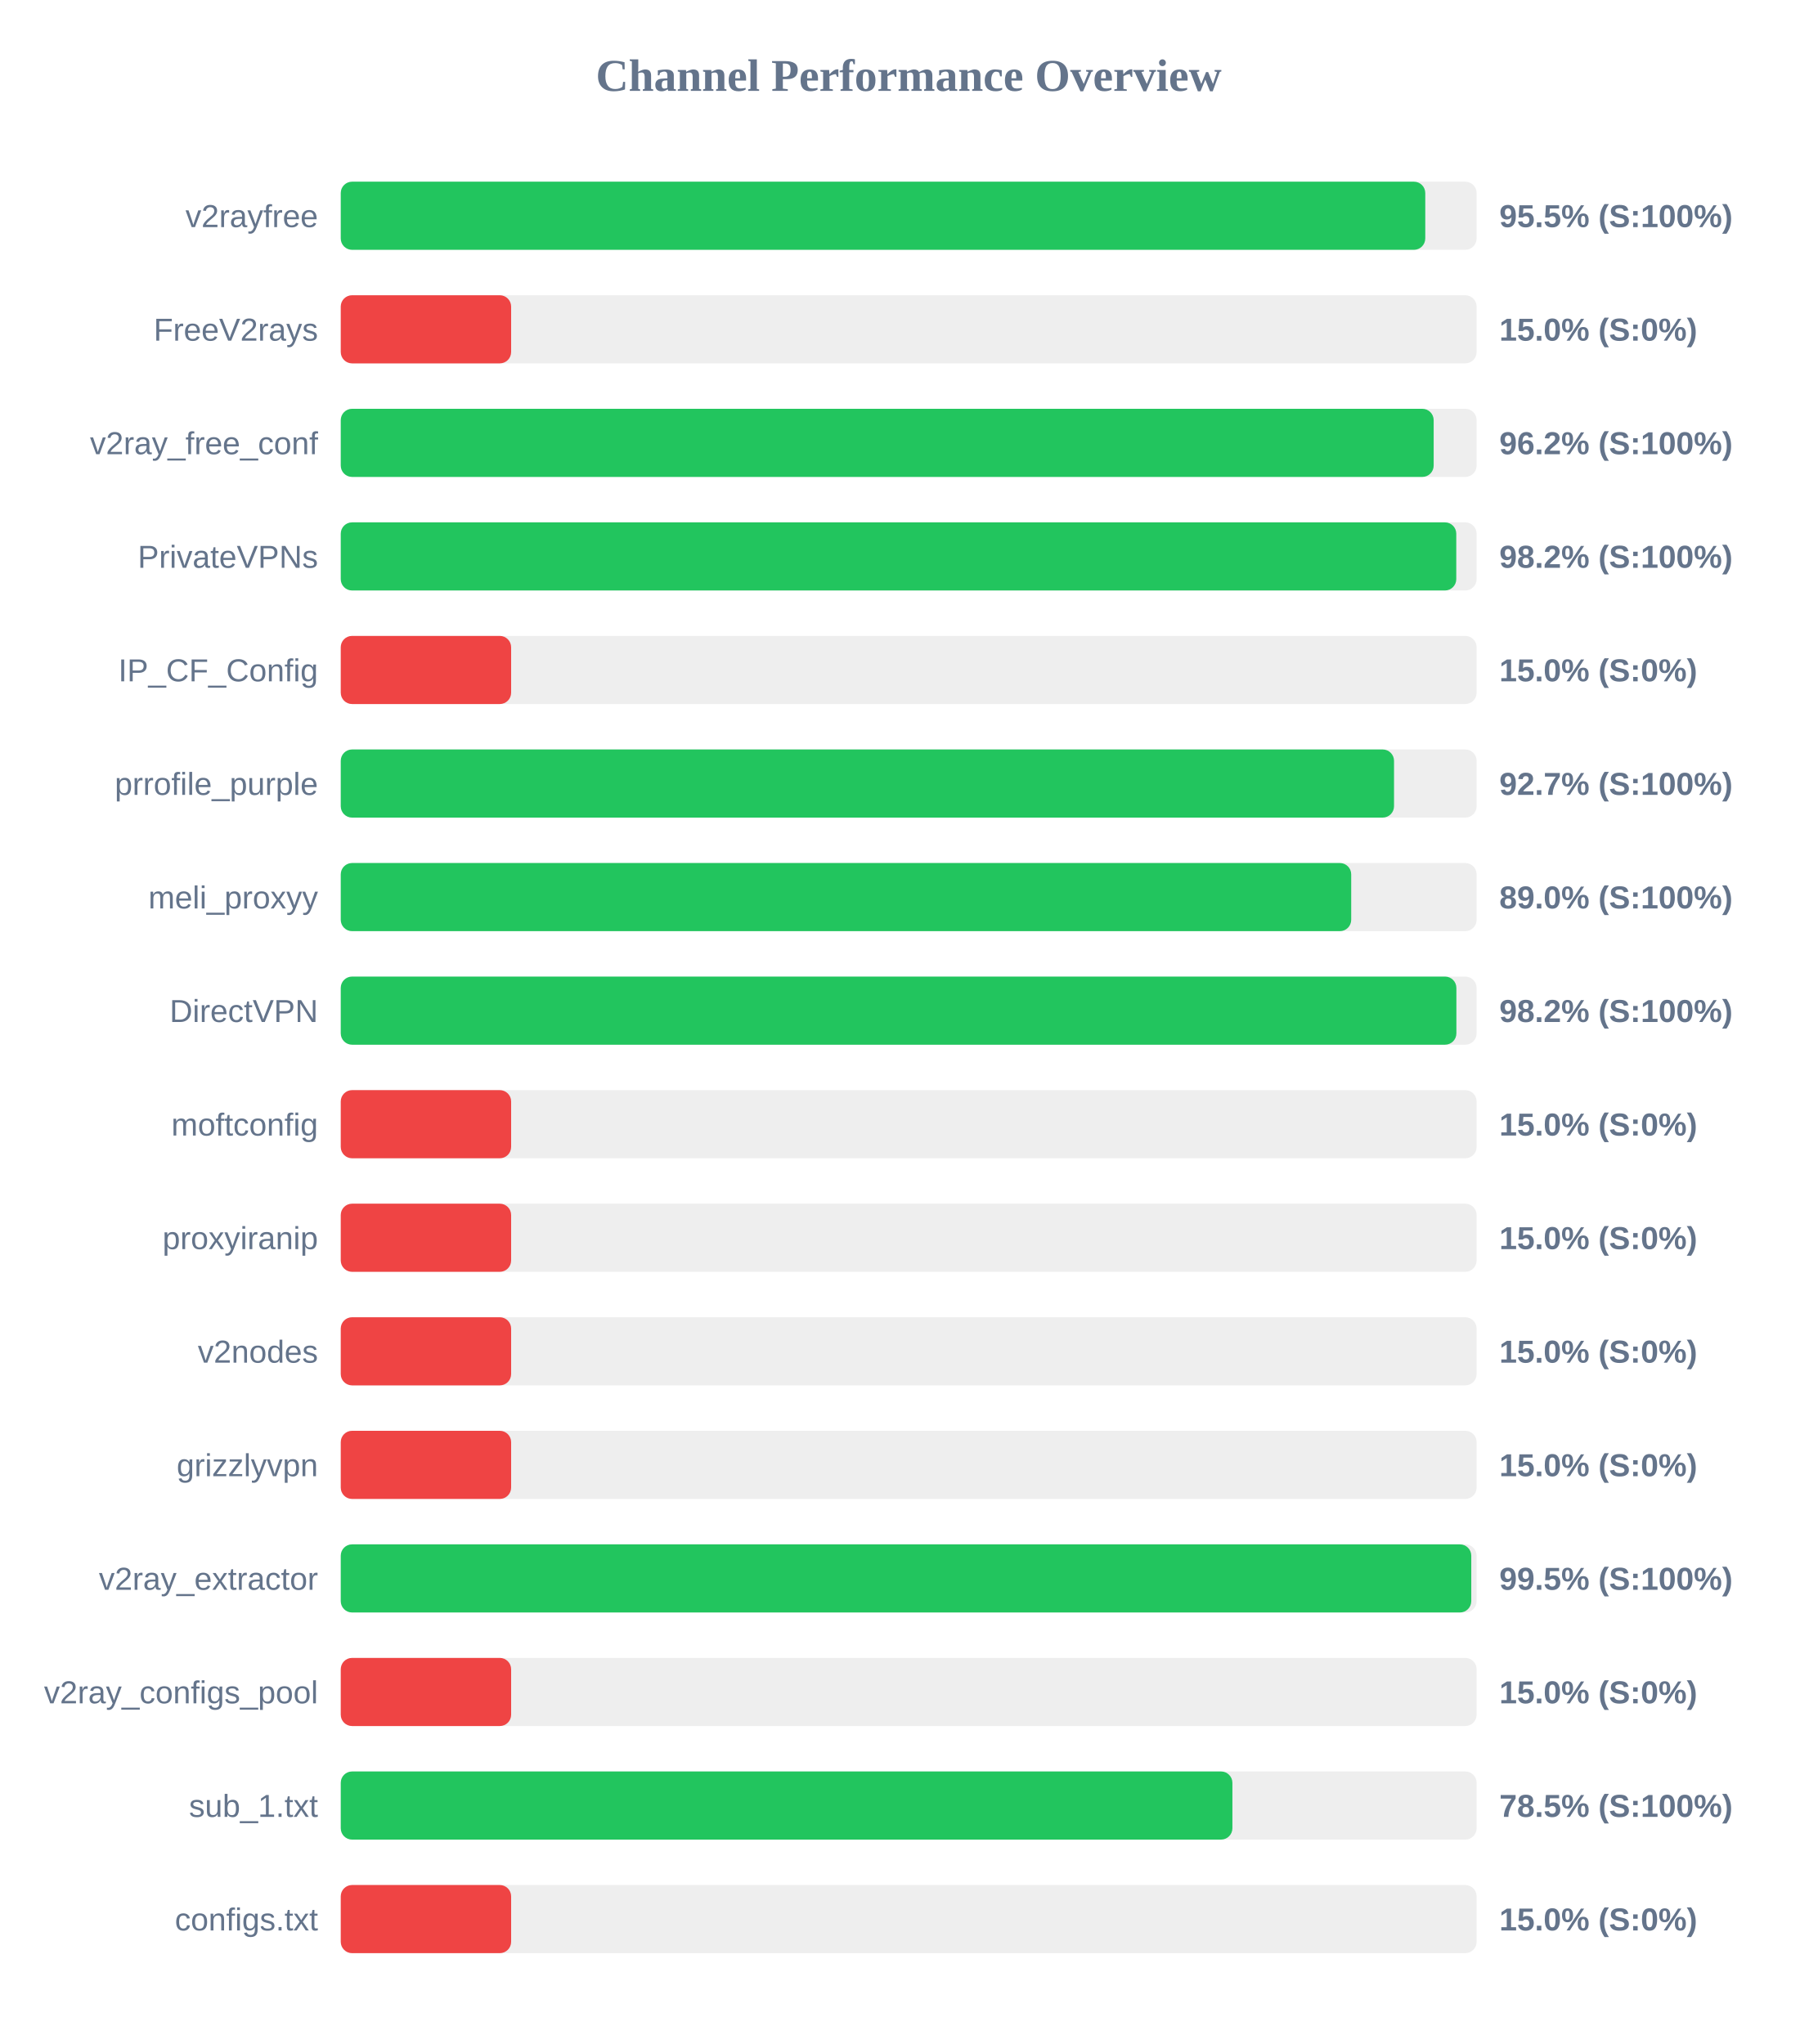
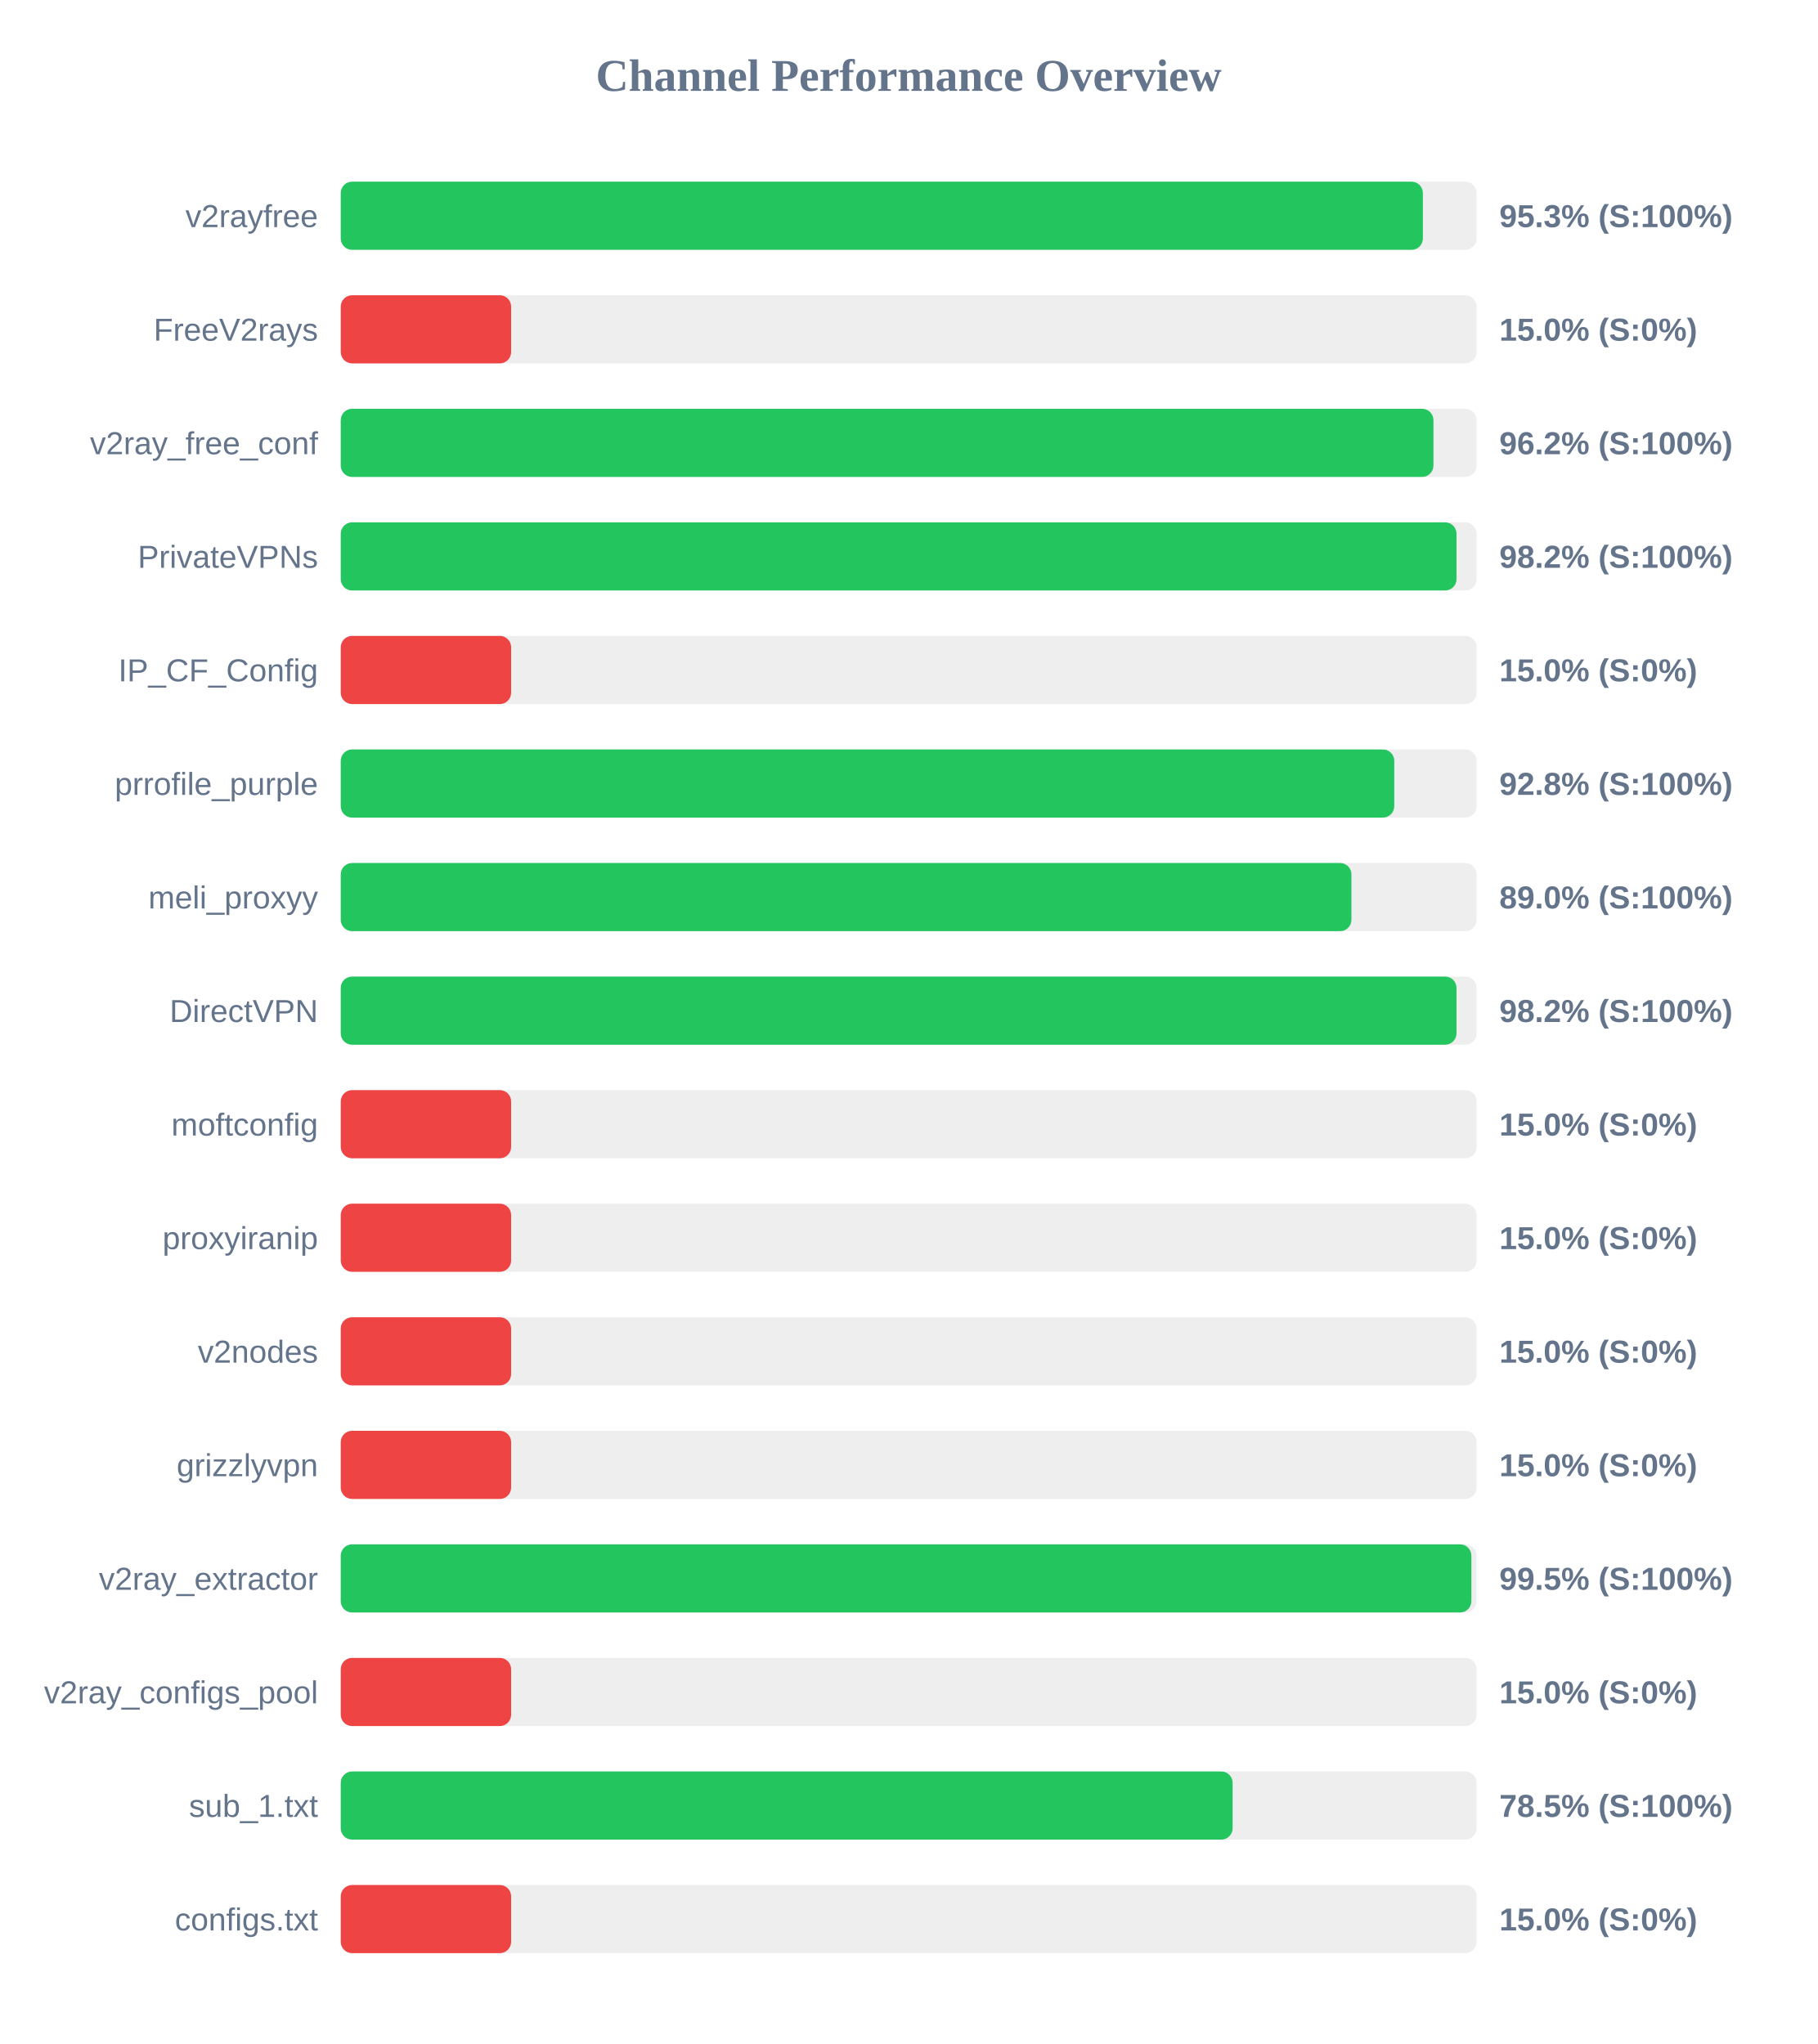
<svg xmlns="http://www.w3.org/2000/svg" width="800" height="900" version="1.1">
  <style>
        .row { font: 14px Arial; fill: #64748b; }
        .score { font: bold 14px Arial; fill: #64748b; }
    </style>
  <text x="400" y="40" text-anchor="middle" font-size="20px" font-weight="bold" fill="#64748b">Channel Performance Overview</text>
  <rect x="150" y="80" width="500" height="30" fill="#eee" rx="5" />
-   <rect x="150" y="80" width="477.4" height="30" fill="#22c55e" rx="5" />
+   <rect x="150" y="80" width="476.35" height="30" fill="#22c55e" rx="5" />
  <text x="140" y="100" text-anchor="end" class="row">v2rayfree</text>
-   <text x="660" y="100" text-anchor="start" class="score">95.5% (S:100%)</text>
+   <text x="660" y="100" text-anchor="start" class="score">95.3% (S:100%)</text>
  <rect x="150" y="130" width="500" height="30" fill="#eee" rx="5" />
  <rect x="150" y="130" width="75.0" height="30" fill="#ef4444" rx="5" />
  <text x="140" y="150" text-anchor="end" class="row">FreeV2rays</text>
  <text x="660" y="150" text-anchor="start" class="score">15.0% (S:0%)</text>
  <rect x="150" y="180" width="500" height="30" fill="#eee" rx="5" />
-   <rect x="150" y="180" width="481.1" height="30" fill="#22c55e" rx="5" />
+   <rect x="150" y="180" width="481.0" height="30" fill="#22c55e" rx="5" />
  <text x="140" y="200" text-anchor="end" class="row">v2ray_free_conf</text>
  <text x="660" y="200" text-anchor="start" class="score">96.2% (S:100%)</text>
  <rect x="150" y="230" width="500" height="30" fill="#eee" rx="5" />
-   <rect x="150" y="230" width="491.05" height="30" fill="#22c55e" rx="5" />
+   <rect x="150" y="230" width="491.15" height="30" fill="#22c55e" rx="5" />
  <text x="140" y="250" text-anchor="end" class="row">PrivateVPNs</text>
  <text x="660" y="250" text-anchor="start" class="score">98.2% (S:100%)</text>
  <rect x="150" y="280" width="500" height="30" fill="#eee" rx="5" />
  <rect x="150" y="280" width="75.0" height="30" fill="#ef4444" rx="5" />
  <text x="140" y="300" text-anchor="end" class="row">IP_CF_Config</text>
  <text x="660" y="300" text-anchor="start" class="score">15.0% (S:0%)</text>
  <rect x="150" y="330" width="500" height="30" fill="#eee" rx="5" />
-   <rect x="150" y="330" width="463.65" height="30" fill="#22c55e" rx="5" />
+   <rect x="150" y="330" width="463.75" height="30" fill="#22c55e" rx="5" />
  <text x="140" y="350" text-anchor="end" class="row">prrofile_purple</text>
-   <text x="660" y="350" text-anchor="start" class="score">92.7% (S:100%)</text>
+   <text x="660" y="350" text-anchor="start" class="score">92.8% (S:100%)</text>
  <rect x="150" y="380" width="500" height="30" fill="#eee" rx="5" />
-   <rect x="150" y="380" width="444.8" height="30" fill="#22c55e" rx="5" />
+   <rect x="150" y="380" width="444.9" height="30" fill="#22c55e" rx="5" />
  <text x="140" y="400" text-anchor="end" class="row">meli_proxyy</text>
  <text x="660" y="400" text-anchor="start" class="score">89.0% (S:100%)</text>
  <rect x="150" y="430" width="500" height="30" fill="#eee" rx="5" />
-   <rect x="150" y="430" width="491.1" height="30" fill="#22c55e" rx="5" />
+   <rect x="150" y="430" width="491.15" height="30" fill="#22c55e" rx="5" />
  <text x="140" y="450" text-anchor="end" class="row">DirectVPN</text>
  <text x="660" y="450" text-anchor="start" class="score">98.2% (S:100%)</text>
  <rect x="150" y="480" width="500" height="30" fill="#eee" rx="5" />
  <rect x="150" y="480" width="75.0" height="30" fill="#ef4444" rx="5" />
  <text x="140" y="500" text-anchor="end" class="row">moftconfig</text>
  <text x="660" y="500" text-anchor="start" class="score">15.0% (S:0%)</text>
  <rect x="150" y="530" width="500" height="30" fill="#eee" rx="5" />
  <rect x="150" y="530" width="75.0" height="30" fill="#ef4444" rx="5" />
  <text x="140" y="550" text-anchor="end" class="row">proxyiranip</text>
  <text x="660" y="550" text-anchor="start" class="score">15.0% (S:0%)</text>
  <rect x="150" y="580" width="500" height="30" fill="#eee" rx="5" />
  <rect x="150" y="580" width="75.0" height="30" fill="#ef4444" rx="5" />
  <text x="140" y="600" text-anchor="end" class="row">v2nodes</text>
  <text x="660" y="600" text-anchor="start" class="score">15.0% (S:0%)</text>
  <rect x="150" y="630" width="500" height="30" fill="#eee" rx="5" />
  <rect x="150" y="630" width="75.0" height="30" fill="#ef4444" rx="5" />
  <text x="140" y="650" text-anchor="end" class="row">grizzlyvpn</text>
  <text x="660" y="650" text-anchor="start" class="score">15.0% (S:0%)</text>
  <rect x="150" y="680" width="500" height="30" fill="#eee" rx="5" />
-   <rect x="150" y="680" width="497.65" height="30" fill="#22c55e" rx="5" />
+   <rect x="150" y="680" width="497.7" height="30" fill="#22c55e" rx="5" />
  <text x="140" y="700" text-anchor="end" class="row">v2ray_extractor</text>
  <text x="660" y="700" text-anchor="start" class="score">99.5% (S:100%)</text>
  <rect x="150" y="730" width="500" height="30" fill="#eee" rx="5" />
  <rect x="150" y="730" width="75.0" height="30" fill="#ef4444" rx="5" />
  <text x="140" y="750" text-anchor="end" class="row">v2ray_configs_pool</text>
  <text x="660" y="750" text-anchor="start" class="score">15.0% (S:0%)</text>
  <rect x="150" y="780" width="500" height="30" fill="#eee" rx="5" />
-   <rect x="150" y="780" width="392.5" height="30" fill="#22c55e" rx="5" />
+   <rect x="150" y="780" width="392.6" height="30" fill="#22c55e" rx="5" />
  <text x="140" y="800" text-anchor="end" class="row">sub_1.txt</text>
  <text x="660" y="800" text-anchor="start" class="score">78.5% (S:100%)</text>
  <rect x="150" y="830" width="500" height="30" fill="#eee" rx="5" />
  <rect x="150" y="830" width="75.0" height="30" fill="#ef4444" rx="5" />
  <text x="140" y="850" text-anchor="end" class="row">configs.txt</text>
  <text x="660" y="850" text-anchor="start" class="score">15.0% (S:0%)</text>
</svg>
